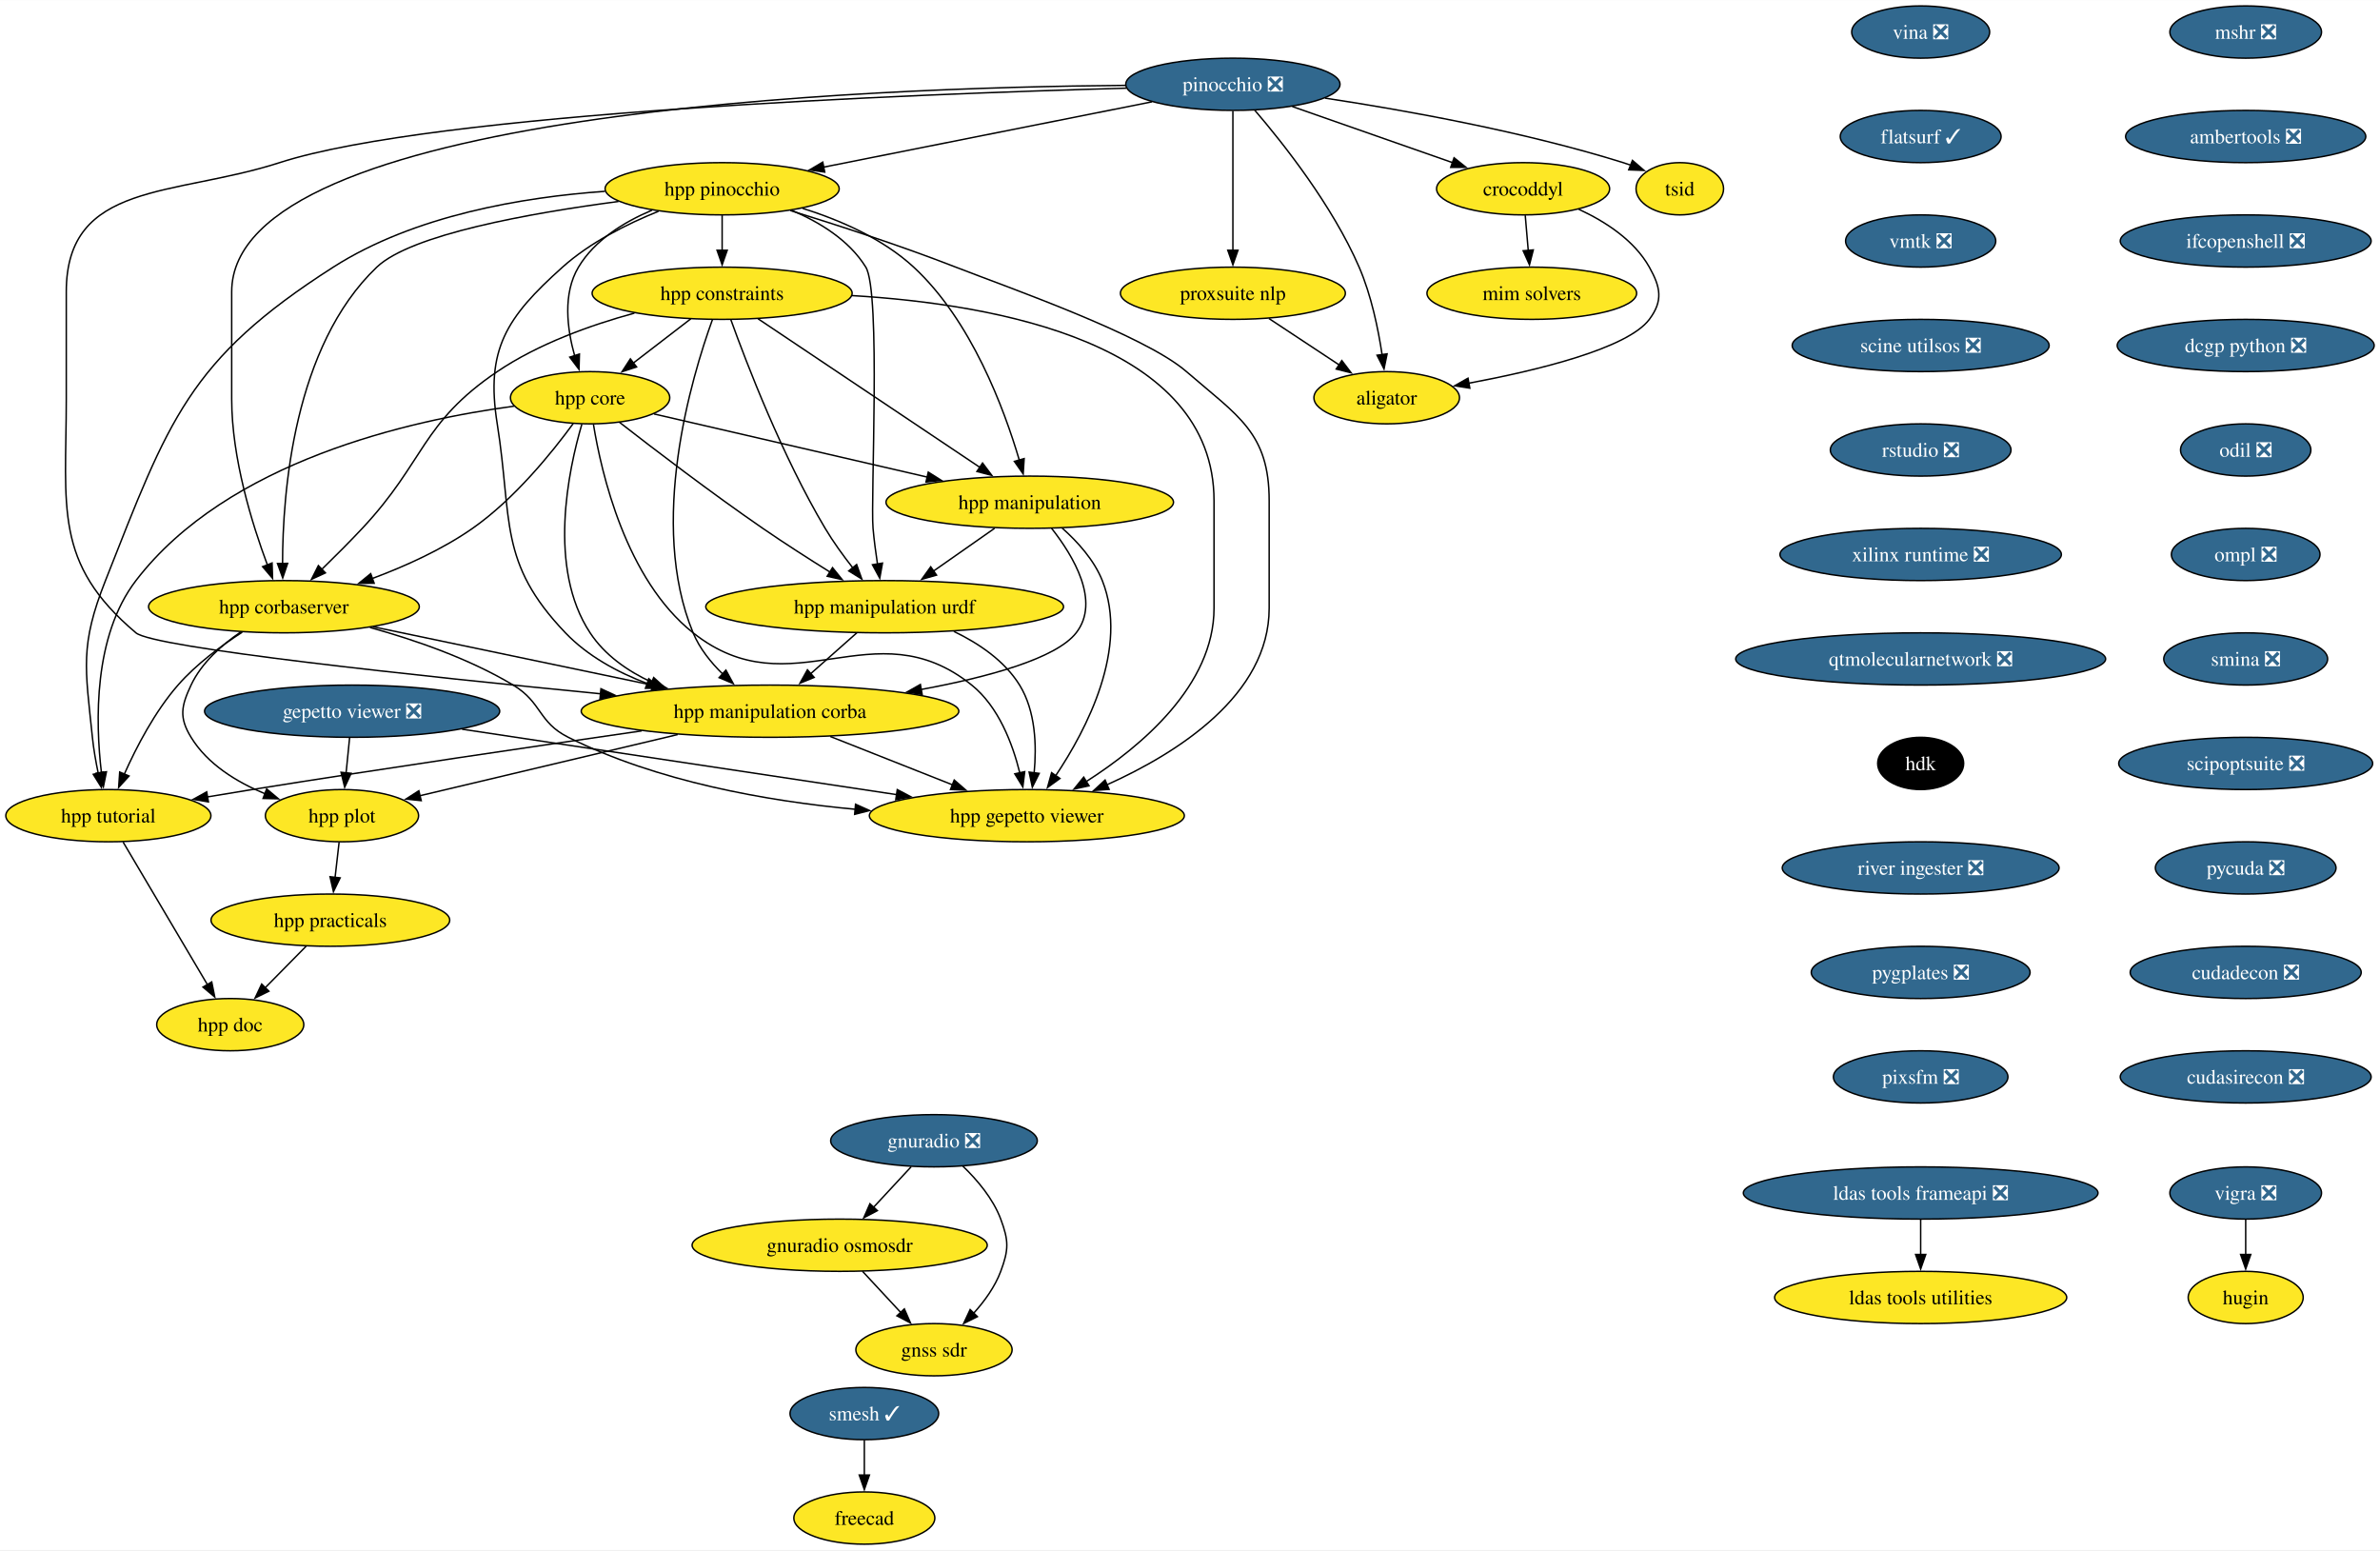
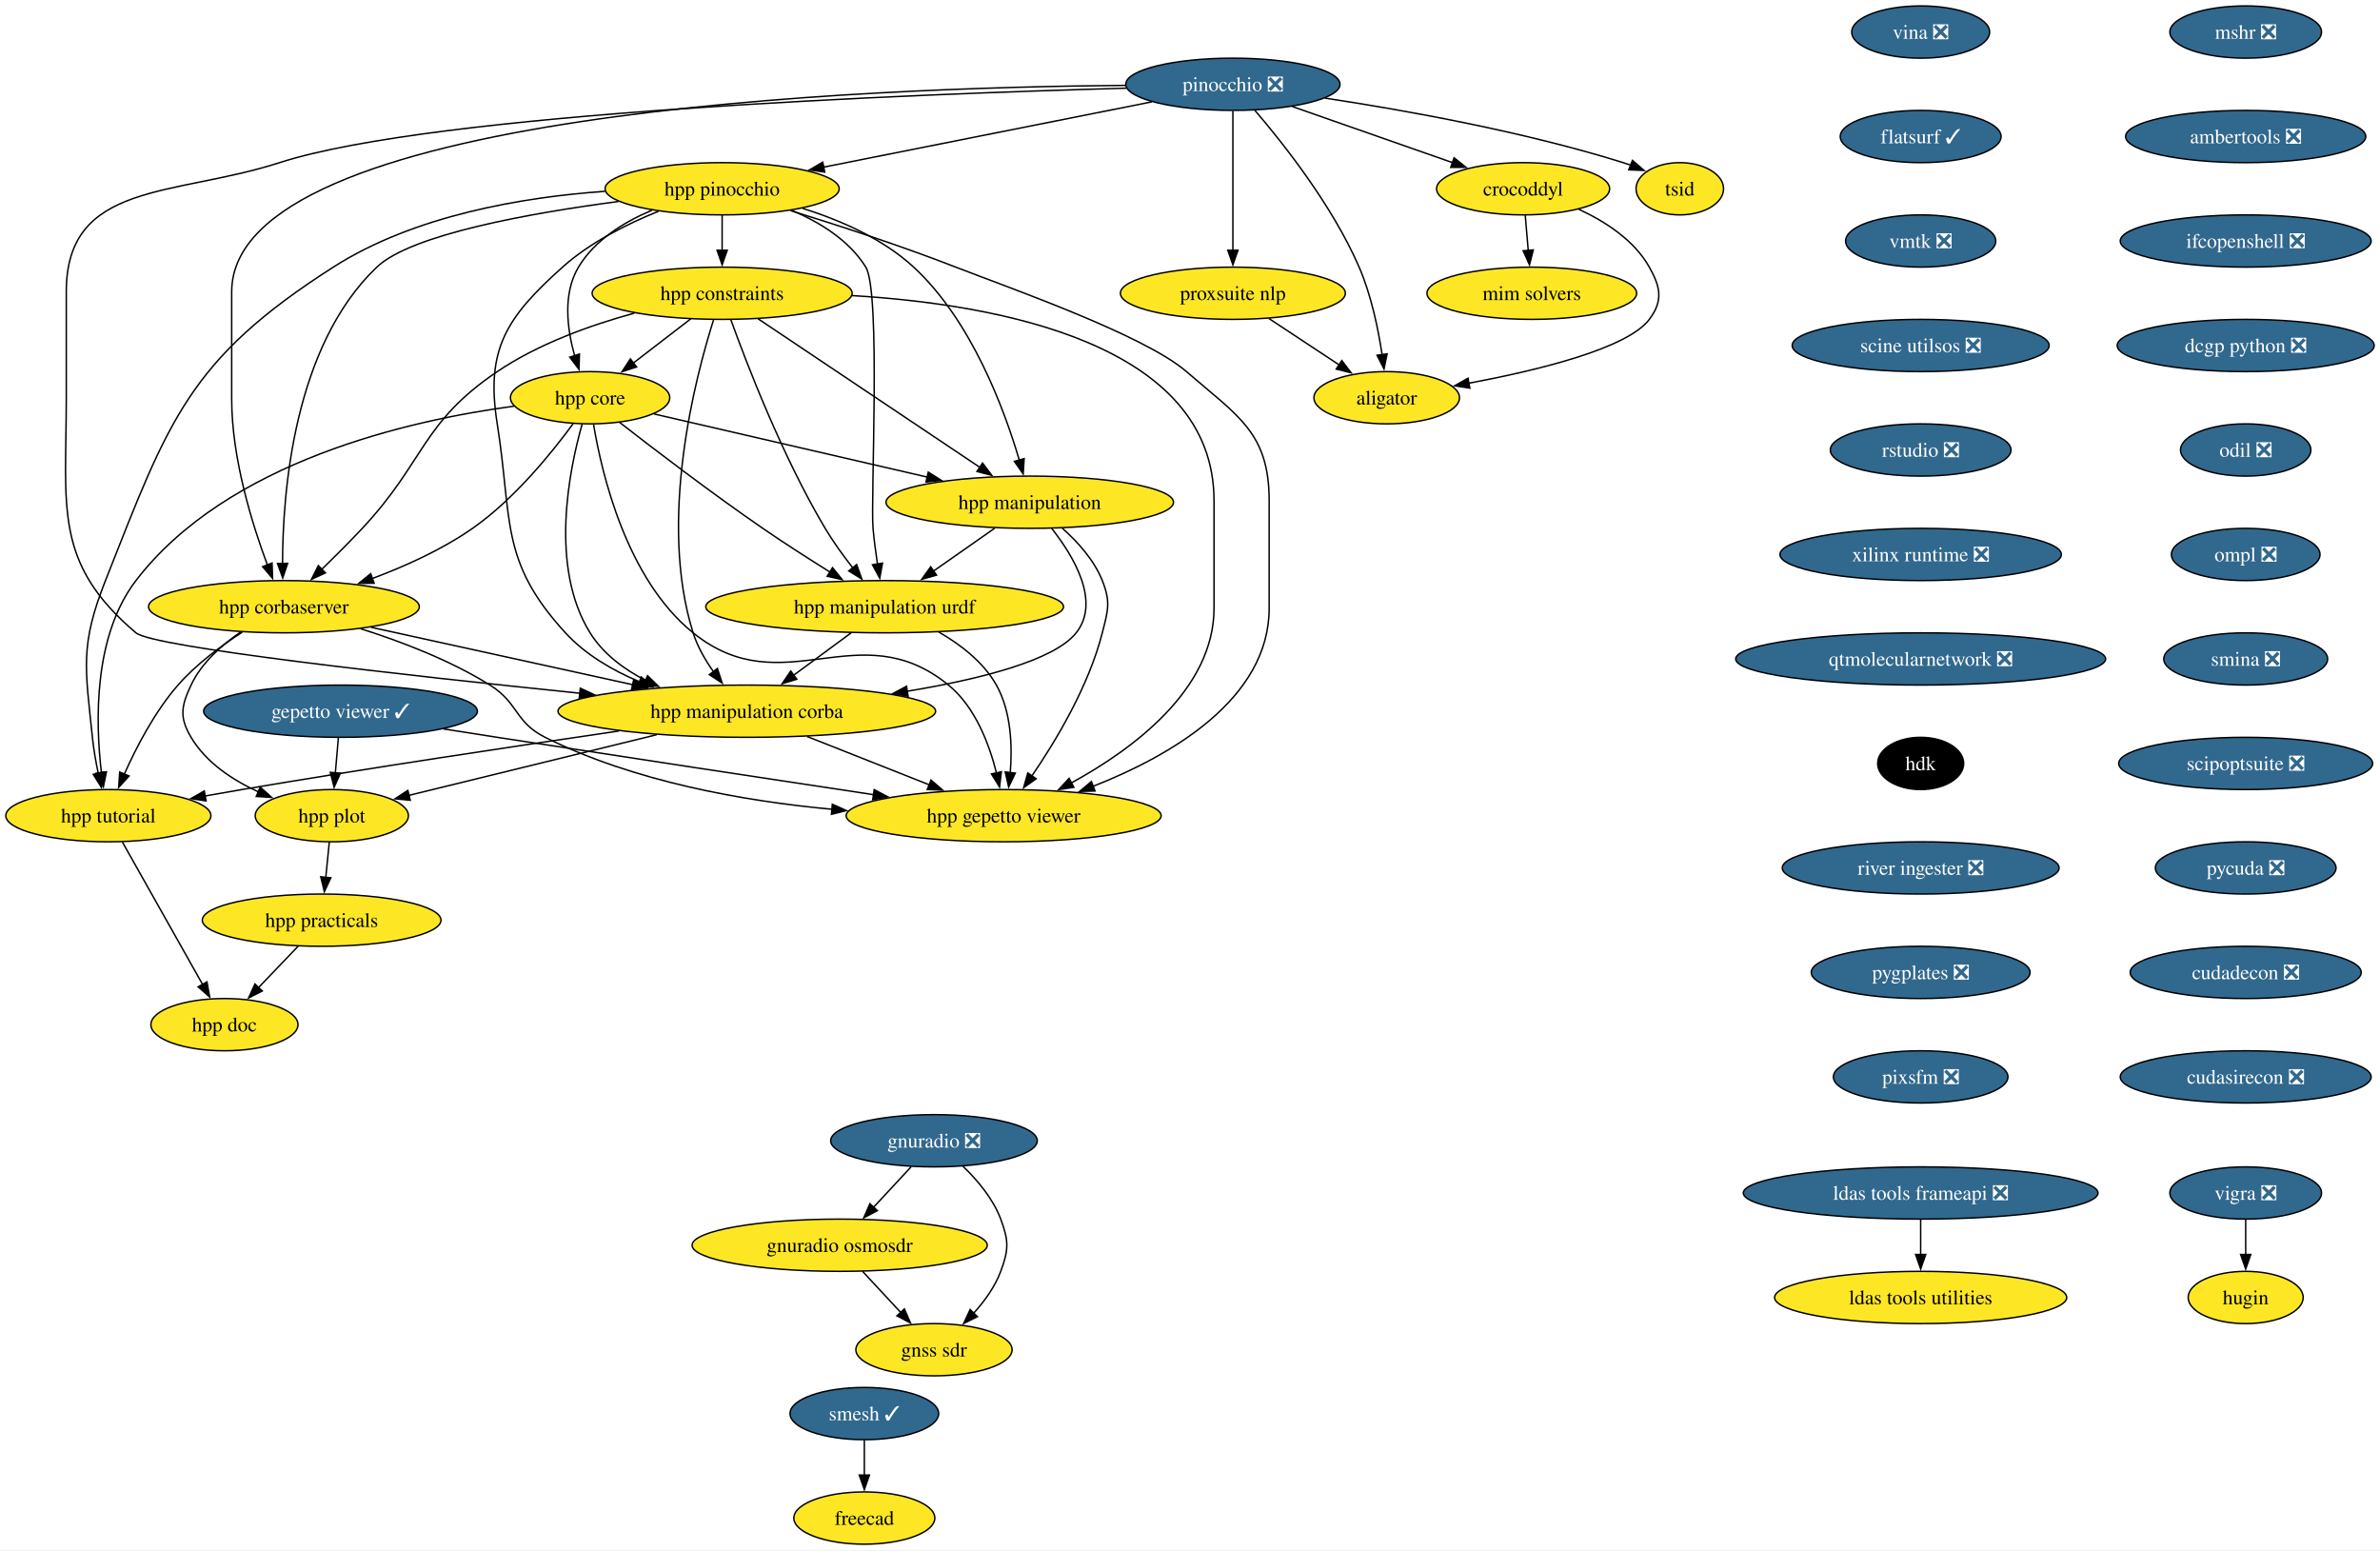
<svg xmlns="http://www.w3.org/2000/svg" xmlns:xlink="http://www.w3.org/1999/xlink" width="1640pt" height="1068pt" viewBox="0.00 0.00 1640.24 1068.00">
  <g id="graph0" class="graph" transform="scale(1 1) rotate(0) translate(4 1064)">
    <polygon fill="white" stroke="none" points="-4,4 -4,-1064 1636.24,-1064 1636.24,4 -4,4" />
    <g id="node1" class="node">
      <g id="a_node1">
        <a xlink:href="https://github.com/conda-forge/mshr-feedstock/pull/36" xlink:title="mshr ❎">
          <ellipse fill="#31688e" stroke="black" cx="1543.68" cy="-1042" rx="52.26" ry="18" />
          <text text-anchor="middle" x="1543.68" y="-1037.33" font-family="Times,serif" font-size="14.00" fill="white">mshr ❎</text>
        </a>
      </g>
    </g>
    <g id="node2" class="node">
      <g id="a_node2">
        <a xlink:href="https://github.com/conda-forge/ambertools-feedstock/pull/139" xlink:title="ambertools ❎">
          <ellipse fill="#31688e" stroke="black" cx="1543.68" cy="-970" rx="82.77" ry="18" />
          <text text-anchor="middle" x="1543.68" y="-965.33" font-family="Times,serif" font-size="14.00" fill="white">ambertools ❎</text>
        </a>
      </g>
    </g>
    <g id="node9" class="node">
      <g id="a_node9">
        <a xlink:href="https://github.com/conda-forge/ifcopenshell-feedstock/pull/46" xlink:title="ifcopenshell ❎">
          <ellipse fill="#31688e" stroke="black" cx="1543.68" cy="-898" rx="86.46" ry="18" />
          <text text-anchor="middle" x="1543.68" y="-893.33" font-family="Times,serif" font-size="14.00" fill="white">ifcopenshell ❎</text>
        </a>
      </g>
    </g>
    <g id="node3" class="node">
      <g id="a_node3">
        <a xlink:href="https://github.com/conda-forge/vigra-feedstock/pull/131" xlink:title="vigra ❎">
          <ellipse fill="#31688e" stroke="black" cx="1543.68" cy="-242" rx="52.26" ry="18" />
          <text text-anchor="middle" x="1543.68" y="-237.32" font-family="Times,serif" font-size="14.00" fill="white">vigra ❎</text>
        </a>
      </g>
    </g>
    <g id="node4" class="node">
      <g id="a_node4">
        <a xlink:href="https://github.com/conda-forge/hugin-feedstock" xlink:title="hugin">
          <ellipse fill="#fde725" stroke="black" cx="1543.68" cy="-170" rx="39.63" ry="18" />
          <text text-anchor="middle" x="1543.68" y="-165.32" font-family="Times,serif" font-size="14.00">hugin</text>
        </a>
      </g>
    </g>
    <g id="edge2" class="edge">
      <path fill="none" stroke="black" d="M1543.68,-223.7C1543.68,-216.41 1543.68,-207.73 1543.68,-199.54" />
      <polygon fill="black" stroke="black" points="1547.18,-199.62 1543.68,-189.62 1540.18,-199.62 1547.18,-199.62" />
    </g>
    <g id="node5" class="node">
      <g id="a_node5">
        <a xlink:href="https://github.com/conda-forge/smesh-feedstock/pull/79" xlink:title="smesh ✓">
          <ellipse fill="#31688e" stroke="black" cx="591.68" cy="-90" rx="51.21" ry="18" />
          <text text-anchor="middle" x="591.68" y="-85.33" font-family="Times,serif" font-size="14.00" fill="white">smesh ✓</text>
        </a>
      </g>
    </g>
    <g id="node6" class="node">
      <g id="a_node6">
        <a xlink:href="https://github.com/conda-forge/freecad-feedstock" xlink:title="freecad">
          <ellipse fill="#fde725" stroke="black" cx="591.68" cy="-18" rx="48.58" ry="18" />
          <text text-anchor="middle" x="591.68" y="-13.32" font-family="Times,serif" font-size="14.00">freecad</text>
        </a>
      </g>
    </g>
    <g id="edge3" class="edge">
      <path fill="none" stroke="black" d="M591.68,-71.7C591.68,-64.41 591.68,-55.73 591.68,-47.54" />
      <polygon fill="black" stroke="black" points="595.18,-47.62 591.68,-37.62 588.18,-47.62 595.18,-47.62" />
    </g>
    <g id="node7" class="node">
      <g id="a_node7">
        <a xlink:href="https://github.com/conda-forge/ldas-tools-frameapi-feedstock/pull/18" xlink:title="ldas tools frameapi ❎">
          <ellipse fill="#31688e" stroke="black" cx="1319.68" cy="-242" rx="122.23" ry="18" />
          <text text-anchor="middle" x="1319.68" y="-237.32" font-family="Times,serif" font-size="14.00" fill="white">ldas tools frameapi ❎</text>
        </a>
      </g>
    </g>
    <g id="node8" class="node">
      <g id="a_node8">
        <a xlink:href="https://github.com/conda-forge/ldas-tools-utilities-feedstock" xlink:title="ldas tools utilities">
          <ellipse fill="#fde725" stroke="black" cx="1319.68" cy="-170" rx="100.66" ry="18" />
          <text text-anchor="middle" x="1319.68" y="-165.32" font-family="Times,serif" font-size="14.00">ldas tools utilities</text>
        </a>
      </g>
    </g>
    <g id="edge4" class="edge">
      <path fill="none" stroke="black" d="M1319.68,-223.7C1319.68,-216.41 1319.68,-207.73 1319.68,-199.54" />
      <polygon fill="black" stroke="black" points="1323.18,-199.62 1319.68,-189.62 1316.18,-199.62 1323.18,-199.62" />
    </g>
    <g id="node10" class="node">
      <g id="a_node10">
        <a xlink:href="https://github.com/conda-forge/dcgp-python-feedstock/pull/24" xlink:title="dcgp python ❎">
          <ellipse fill="#31688e" stroke="black" cx="1543.68" cy="-826" rx="88.56" ry="18" />
          <text text-anchor="middle" x="1543.68" y="-821.33" font-family="Times,serif" font-size="14.00" fill="white">dcgp python ❎</text>
        </a>
      </g>
    </g>
    <g id="node27" class="node">
      <g id="a_node27">
        <a xlink:href="https://github.com/conda-forge/odil-feedstock/pull/31" xlink:title="odil ❎">
          <ellipse fill="#31688e" stroke="black" cx="1543.68" cy="-754" rx="44.9" ry="18" />
          <text text-anchor="middle" x="1543.68" y="-749.33" font-family="Times,serif" font-size="14.00" fill="white">odil ❎</text>
        </a>
      </g>
    </g>
    <g id="node11" class="node">
      <g id="a_node11">
        <a xlink:href="https://github.com/conda-forge/pinocchio-feedstock/pull/114" xlink:title="pinocchio ❎">
          <ellipse fill="#31688e" stroke="black" cx="845.68" cy="-1006" rx="73.83" ry="18" />
          <text text-anchor="middle" x="845.68" y="-1001.33" font-family="Times,serif" font-size="14.00" fill="white">pinocchio ❎</text>
        </a>
      </g>
    </g>
    <g id="node12" class="node">
      <g id="a_node12">
        <a xlink:href="https://github.com/conda-forge/hpp-corbaserver-feedstock" xlink:title="hpp corbaserver">
          <ellipse fill="#fde725" stroke="black" cx="191.68" cy="-646" rx="93.3" ry="18" />
          <text text-anchor="middle" x="191.68" y="-641.33" font-family="Times,serif" font-size="14.00">hpp corbaserver</text>
        </a>
      </g>
    </g>
    <g id="edge7" class="edge">
      <path fill="none" stroke="black" d="M771.51,-1005.24C593.3,-1003.83 155.68,-987.67 155.68,-863 155.68,-863 155.68,-863 155.68,-789 155.68,-748.32 169.73,-703.03 180.28,-674.78" />
      <polygon fill="black" stroke="black" points="183.51,-676.13 183.84,-665.54 176.98,-673.61 183.51,-676.13" />
    </g>
    <g id="node13" class="node">
      <g id="a_node13">
        <a xlink:href="https://github.com/conda-forge/hpp-pinocchio-feedstock" xlink:title="hpp pinocchio">
          <ellipse fill="#fde725" stroke="black" cx="493.68" cy="-934" rx="80.67" ry="18" />
          <text text-anchor="middle" x="493.68" y="-929.33" font-family="Times,serif" font-size="14.00">hpp pinocchio</text>
        </a>
      </g>
    </g>
    <g id="edge8" class="edge">
      <path fill="none" stroke="black" d="M789.9,-993.91C728.6,-981.72 630.03,-962.12 563.61,-948.91" />
      <polygon fill="black" stroke="black" points="564.39,-945.49 553.9,-946.98 563.03,-952.36 564.39,-945.49" />
    </g>
    <g id="node14" class="node">
      <g id="a_node14">
        <a xlink:href="https://github.com/conda-forge/hpp-manipulation-corba-feedstock" xlink:title="hpp manipulation corba">
-           <ellipse fill="#fde725" stroke="black" cx="526.68" cy="-574" rx="130.13" ry="18" />
-           <text text-anchor="middle" x="526.68" y="-569.33" font-family="Times,serif" font-size="14.00">hpp manipulation corba</text>
+           <ellipse fill="#fde725" stroke="black" cx="510.68" cy="-574" rx="130.13" ry="18" />
+           <text text-anchor="middle" x="510.68" y="-569.33" font-family="Times,serif" font-size="14.00">hpp manipulation corba</text>
        </a>
      </g>
    </g>
    <g id="edge9" class="edge">
-       <path fill="none" stroke="black" d="M772.19,-1003.32C624.24,-999.24 295.46,-986.49 188.68,-952 116,-928.52 41.68,-939.37 41.68,-863 41.68,-863 41.68,-863 41.68,-789 41.68,-714.33 32.61,-676.15 89.68,-628 101.89,-617.69 284.83,-598.22 410.1,-585.96" />
-       <polygon fill="black" stroke="black" points="410.16,-589.47 419.77,-585.02 409.48,-582.51 410.16,-589.47" />
+       <path fill="none" stroke="black" d="M772.19,-1003.32C624.24,-999.24 295.46,-986.49 188.68,-952 116,-928.52 41.68,-939.37 41.68,-863 41.68,-863 41.68,-863 41.68,-789 41.68,-714.33 32.72,-676.28 89.68,-628 101.35,-618.1 275.28,-598.72 395.89,-586.34" />
+       <polygon fill="black" stroke="black" points="395.93,-589.85 405.52,-585.35 395.21,-582.89 395.93,-589.85" />
    </g>
    <g id="node15" class="node">
      <g id="a_node15">
        <a xlink:href="https://github.com/conda-forge/crocoddyl-feedstock" xlink:title="crocoddyl">
          <ellipse fill="#fde725" stroke="black" cx="1045.68" cy="-934" rx="59.63" ry="18" />
          <text text-anchor="middle" x="1045.68" y="-929.33" font-family="Times,serif" font-size="14.00">crocoddyl</text>
        </a>
      </g>
    </g>
    <g id="edge10" class="edge">
      <path fill="none" stroke="black" d="M886.63,-990.67C918.7,-979.44 963.4,-963.8 997.24,-951.95" />
      <polygon fill="black" stroke="black" points="998.11,-955.36 1006.39,-948.75 995.8,-948.75 998.11,-955.36" />
    </g>
    <g id="node16" class="node">
      <g id="a_node16">
        <a xlink:href="https://github.com/conda-forge/tsid-feedstock" xlink:title="tsid">
          <ellipse fill="#fde725" stroke="black" cx="1153.68" cy="-934" rx="30.16" ry="18" />
          <text text-anchor="middle" x="1153.68" y="-929.33" font-family="Times,serif" font-size="14.00">tsid</text>
        </a>
      </g>
    </g>
    <g id="edge11" class="edge">
      <path fill="none" stroke="black" d="M909.14,-996.47C964.27,-988.12 1045.84,-973.5 1114.68,-952 1116.47,-951.44 1118.29,-950.82 1120.12,-950.17" />
      <polygon fill="black" stroke="black" points="1121.05,-953.56 1129.07,-946.64 1118.48,-947.05 1121.05,-953.56" />
    </g>
    <g id="node17" class="node">
      <g id="a_node17">
        <a xlink:href="https://github.com/conda-forge/aligator-feedstock" xlink:title="aligator">
          <ellipse fill="#fde725" stroke="black" cx="951.68" cy="-790" rx="50.16" ry="18" />
          <text text-anchor="middle" x="951.68" y="-785.33" font-family="Times,serif" font-size="14.00">aligator</text>
        </a>
      </g>
    </g>
    <g id="edge12" class="edge">
      <path fill="none" stroke="black" d="M860.76,-988.13C880.37,-965.28 914.27,-922.45 932.68,-880 941.04,-860.71 945.84,-837.43 948.53,-819.51" />
      <polygon fill="black" stroke="black" points="951.96,-820.23 949.83,-809.85 945.02,-819.29 951.96,-820.23" />
    </g>
    <g id="node18" class="node">
      <g id="a_node18">
        <a xlink:href="https://github.com/conda-forge/proxsuite-nlp-feedstock" xlink:title="proxsuite nlp">
          <ellipse fill="#fde725" stroke="black" cx="845.68" cy="-862" rx="77.52" ry="18" />
          <text text-anchor="middle" x="845.68" y="-857.33" font-family="Times,serif" font-size="14.00">proxsuite nlp</text>
        </a>
      </g>
    </g>
    <g id="edge13" class="edge">
      <path fill="none" stroke="black" d="M845.68,-987.59C845.68,-963.61 845.68,-920.14 845.68,-891.42" />
      <polygon fill="black" stroke="black" points="849.18,-891.62 845.68,-881.62 842.18,-891.62 849.18,-891.62" />
    </g>
    <g id="edge14" class="edge">
-       <path fill="none" stroke="black" d="M253.12,-632.16C307.24,-620.85 386.46,-604.3 445.74,-591.91" />
-       <polygon fill="black" stroke="black" points="446.38,-595.35 455.46,-589.88 444.95,-588.5 446.38,-595.35" />
+       <path fill="none" stroke="black" d="M251.68,-631.83C302.78,-620.62 376.56,-604.43 432.31,-592.2" />
+       <polygon fill="black" stroke="black" points="432.72,-595.69 441.73,-590.13 431.22,-588.85 432.72,-595.69" />
    </g>
    <g id="node19" class="node">
      <g id="a_node19">
        <a xlink:href="https://github.com/conda-forge/hpp-gepetto-viewer-feedstock" xlink:title="hpp gepetto viewer">
-           <ellipse fill="#fde725" stroke="black" cx="703.68" cy="-502" rx="108.55" ry="18" />
-           <text text-anchor="middle" x="703.68" y="-497.32" font-family="Times,serif" font-size="14.00">hpp gepetto viewer</text>
+           <ellipse fill="#fde725" stroke="black" cx="687.68" cy="-502" rx="108.55" ry="18" />
+           <text text-anchor="middle" x="687.68" y="-497.32" font-family="Times,serif" font-size="14.00">hpp gepetto viewer</text>
        </a>
      </g>
    </g>
    <g id="edge15" class="edge">
-       <path fill="none" stroke="black" d="M250.98,-631.68C281.81,-623.17 319.29,-610.25 349.68,-592 369.62,-580.02 366.85,-566.38 387.68,-556 448.73,-525.58 523.79,-512.14 585.44,-506.4" />
-       <polygon fill="black" stroke="black" points="585.62,-509.89 595.28,-505.54 585.01,-502.92 585.62,-509.89" />
+       <path fill="none" stroke="black" d="M244.6,-630.82C272.36,-622.04 306.22,-609.13 333.68,-592 353.41,-579.69 350.85,-566.38 371.68,-556 432.73,-525.58 507.79,-512.14 569.44,-506.4" />
+       <polygon fill="black" stroke="black" points="569.62,-509.89 579.28,-505.54 569.01,-502.92 569.62,-509.89" />
    </g>
    <g id="node20" class="node">
      <g id="a_node20">
        <a xlink:href="https://github.com/conda-forge/hpp-plot-feedstock" xlink:title="hpp plot">
-           <ellipse fill="#fde725" stroke="black" cx="231.68" cy="-502" rx="52.79" ry="18" />
-           <text text-anchor="middle" x="231.68" y="-497.32" font-family="Times,serif" font-size="14.00">hpp plot</text>
+           <ellipse fill="#fde725" stroke="black" cx="224.68" cy="-502" rx="52.79" ry="18" />
+           <text text-anchor="middle" x="224.68" y="-497.32" font-family="Times,serif" font-size="14.00">hpp plot</text>
        </a>
      </g>
    </g>
    <g id="edge16" class="edge">
-       <path fill="none" stroke="black" d="M161.91,-628.6C148.84,-619.66 134.86,-607.27 127.68,-592 120.87,-577.52 119.32,-569.64 127.68,-556 139.02,-537.48 159.09,-525.18 178.59,-517.14" />
-       <polygon fill="black" stroke="black" points="179.77,-520.43 187.89,-513.63 177.3,-513.88 179.77,-520.43" />
+       <path fill="none" stroke="black" d="M161.91,-628.6C148.84,-619.66 134.86,-607.27 127.68,-592 120.87,-577.52 119.51,-569.76 127.68,-556 137.99,-538.62 156.23,-526.56 174.14,-518.4" />
+       <polygon fill="black" stroke="black" points="175.31,-521.71 183.19,-514.62 172.61,-515.25 175.31,-521.71" />
    </g>
    <g id="node21" class="node">
      <g id="a_node21">
        <a xlink:href="https://github.com/conda-forge/hpp-tutorial-feedstock" xlink:title="hpp tutorial">
          <ellipse fill="#fde725" stroke="black" cx="70.68" cy="-502" rx="70.68" ry="18" />
          <text text-anchor="middle" x="70.68" y="-497.32" font-family="Times,serif" font-size="14.00">hpp tutorial</text>
        </a>
      </g>
    </g>
    <g id="edge17" class="edge">
      <path fill="none" stroke="black" d="M162.95,-628.46C148.42,-619.09 131.26,-606.38 118.68,-592 102.71,-573.75 90,-549.29 81.68,-530.63" />
      <polygon fill="black" stroke="black" points="84.94,-529.34 77.78,-521.52 78.5,-532.09 84.94,-529.34" />
    </g>
    <g id="edge18" class="edge">
      <path fill="none" stroke="black" d="M422.27,-925.25C361.14,-917.19 279.36,-902.55 255.68,-880 198.4,-825.46 190.77,-724.89 190.73,-675.66" />
      <polygon fill="black" stroke="black" points="194.23,-675.86 190.84,-665.83 187.23,-675.79 194.23,-675.86" />
    </g>
    <g id="edge19" class="edge">
-       <path fill="none" stroke="black" d="M449.84,-918.5C428.19,-909.79 402.7,-897.05 383.68,-880 344.95,-845.3 330.51,-823.35 338.68,-772 349.25,-705.51 339.13,-676.64 385.68,-628 400.92,-612.07 421.41,-600.89 442.05,-593.05" />
-       <polygon fill="black" stroke="black" points="443.13,-596.38 451.4,-589.75 440.8,-589.77 443.13,-596.38" />
+       <path fill="none" stroke="black" d="M449.84,-918.5C428.19,-909.79 402.7,-897.05 383.68,-880 344.95,-845.3 330.51,-823.35 338.68,-772 349.25,-705.51 340.15,-677.6 385.68,-628 399.4,-613.05 418.02,-602.16 436.71,-594.3" />
+       <polygon fill="black" stroke="black" points="437.93,-597.58 445.96,-590.67 435.37,-591.06 437.93,-597.58" />
    </g>
    <g id="edge20" class="edge">
-       <path fill="none" stroke="black" d="M540.64,-919C573.01,-909 616.84,-894.75 654.68,-880 690.81,-865.92 784.34,-833.38 813.68,-808 849.2,-777.27 870.68,-765.97 870.68,-719 870.68,-719 870.68,-719 870.68,-645 870.68,-585.08 807.51,-545.15 758.87,-523.29" />
-       <polygon fill="black" stroke="black" points="760.38,-520.13 749.82,-519.37 757.6,-526.56 760.38,-520.13" />
+       <path fill="none" stroke="black" d="M540.64,-919C573.01,-909 616.84,-894.75 654.68,-880 690.81,-865.92 784.34,-833.38 813.68,-808 849.2,-777.27 870.68,-765.97 870.68,-719 870.68,-719 870.68,-719 870.68,-645 870.68,-582.17 802.51,-543.14 749.39,-522.26" />
+       <polygon fill="black" stroke="black" points="750.66,-519 740.07,-518.74 748.18,-525.55 750.66,-519" />
    </g>
    <g id="edge21" class="edge">
      <path fill="none" stroke="black" d="M412.93,-932.24C356.53,-928.26 281.62,-915.76 225.68,-880 125.68,-816.08 112.3,-774.37 68.68,-664 50.97,-619.21 54.76,-603.91 59.68,-556 60.51,-547.83 62.06,-539.07 63.73,-531.07" />
      <polygon fill="black" stroke="black" points="67.1,-532.05 65.88,-521.52 60.27,-530.51 67.1,-532.05" />
    </g>
    <g id="node22" class="node">
      <g id="a_node22">
        <a xlink:href="https://github.com/conda-forge/hpp-core-feedstock" xlink:title="hpp core">
          <ellipse fill="#fde725" stroke="black" cx="402.68" cy="-790" rx="54.89" ry="18" />
          <text text-anchor="middle" x="402.68" y="-785.33" font-family="Times,serif" font-size="14.00">hpp core</text>
        </a>
      </g>
    </g>
    <g id="edge22" class="edge">
      <path fill="none" stroke="black" d="M445.33,-919.23C426.06,-911.11 405.84,-898.65 394.68,-880 383.72,-861.7 386.83,-837.39 392.07,-818.8" />
      <polygon fill="black" stroke="black" points="395.33,-820.11 395.04,-809.52 388.66,-817.98 395.33,-820.11" />
    </g>
    <g id="node23" class="node">
      <g id="a_node23">
        <a xlink:href="https://github.com/conda-forge/hpp-manipulation-urdf-feedstock" xlink:title="hpp manipulation urdf">
          <ellipse fill="#fde725" stroke="black" cx="605.68" cy="-646" rx="123.29" ry="18" />
          <text text-anchor="middle" x="605.68" y="-641.33" font-family="Times,serif" font-size="14.00">hpp manipulation urdf</text>
        </a>
      </g>
    </g>
    <g id="edge23" class="edge">
      <path fill="none" stroke="black" d="M541.51,-919.19C560.81,-911.04 581.2,-898.57 592.68,-880 603.19,-862.98 595.9,-719.93 597.68,-700 598.39,-692 599.53,-683.37 600.73,-675.44" />
      <polygon fill="black" stroke="black" points="604.18,-676.05 602.31,-665.62 597.27,-674.93 604.18,-676.05" />
    </g>
    <g id="node24" class="node">
      <g id="a_node24">
        <a xlink:href="https://github.com/conda-forge/hpp-manipulation-feedstock" xlink:title="hpp manipulation">
          <ellipse fill="#fde725" stroke="black" cx="705.68" cy="-718" rx="99.08" ry="18" />
          <text text-anchor="middle" x="705.68" y="-713.33" font-family="Times,serif" font-size="14.00">hpp manipulation</text>
        </a>
      </g>
    </g>
    <g id="edge24" class="edge">
      <path fill="none" stroke="black" d="M549.06,-920.53C574.8,-912.47 604.36,-899.69 625.68,-880 665.43,-843.28 688.03,-782.44 698.48,-747" />
      <polygon fill="black" stroke="black" points="701.82,-748.06 701.16,-737.48 695.08,-746.16 701.82,-748.06" />
    </g>
    <g id="node25" class="node">
      <g id="a_node25">
        <a xlink:href="https://github.com/conda-forge/hpp-constraints-feedstock" xlink:title="hpp constraints">
          <ellipse fill="#fde725" stroke="black" cx="493.68" cy="-862" rx="89.61" ry="18" />
          <text text-anchor="middle" x="493.68" y="-857.33" font-family="Times,serif" font-size="14.00">hpp constraints</text>
        </a>
      </g>
    </g>
    <g id="edge25" class="edge">
      <path fill="none" stroke="black" d="M493.68,-915.7C493.68,-908.41 493.68,-899.73 493.68,-891.54" />
      <polygon fill="black" stroke="black" points="497.18,-891.62 493.68,-881.62 490.18,-891.62 497.18,-891.62" />
    </g>
    <g id="edge26" class="edge">
-       <path fill="none" stroke="black" d="M568.17,-556.59C593.32,-546.64 625.6,-533.88 652.34,-523.3" />
-       <polygon fill="black" stroke="black" points="653.63,-526.56 661.64,-519.62 651.05,-520.05 653.63,-526.56" />
+       <path fill="none" stroke="black" d="M552.17,-556.59C577.32,-546.64 609.6,-533.88 636.34,-523.3" />
+       <polygon fill="black" stroke="black" points="637.63,-526.56 645.64,-519.62 635.05,-520.05 637.63,-526.56" />
    </g>
    <g id="edge27" class="edge">
-       <path fill="none" stroke="black" d="M463.03,-557.9C409.96,-545.31 335.21,-527.57 285.18,-515.7" />
-       <polygon fill="black" stroke="black" points="286.29,-512.36 275.75,-513.46 284.67,-519.17 286.29,-512.36" />
+       <path fill="none" stroke="black" d="M448.62,-557.81C397.67,-545.34 326.27,-527.87 277.9,-516.03" />
+       <polygon fill="black" stroke="black" points="278.74,-512.63 268.2,-513.65 277.08,-519.43 278.74,-512.63" />
    </g>
    <g id="edge28" class="edge">
-       <path fill="none" stroke="black" d="M438.2,-560.43C365.9,-550.03 261.09,-534.63 169.68,-520 159.68,-518.4 149.14,-516.65 138.8,-514.91" />
-       <polygon fill="black" stroke="black" points="139.64,-511.5 129.19,-513.27 138.46,-518.4 139.64,-511.5" />
+       <path fill="none" stroke="black" d="M422.59,-560.37C352.17,-550.08 250.96,-534.88 162.68,-520 154.43,-518.61 145.79,-517.09 137.24,-515.56" />
+       <polygon fill="black" stroke="black" points="138.04,-512.15 127.57,-513.8 136.79,-519.03 138.04,-512.15" />
    </g>
    <g id="edge29" class="edge">
      <path fill="none" stroke="black" d="M1084,-919.89C1102.18,-911.52 1122.19,-898.66 1132.68,-880 1140.51,-866.05 1142.27,-856.81 1132.68,-844 1117.59,-823.86 1055.39,-808.8 1008.08,-799.98" />
      <polygon fill="black" stroke="black" points="1008.97,-796.59 998.51,-798.25 1007.72,-803.48 1008.97,-796.59" />
    </g>
    <g id="node26" class="node">
      <g id="a_node26">
        <a xlink:href="https://github.com/conda-forge/mim-solvers-feedstock" xlink:title="mim solvers">
          <ellipse fill="#fde725" stroke="black" cx="1051.68" cy="-862" rx="72.25" ry="18" />
          <text text-anchor="middle" x="1051.68" y="-857.33" font-family="Times,serif" font-size="14.00">mim solvers</text>
        </a>
      </g>
    </g>
    <g id="edge30" class="edge">
      <path fill="none" stroke="black" d="M1047.16,-915.7C1047.78,-908.41 1048.53,-899.73 1049.23,-891.54" />
      <polygon fill="black" stroke="black" points="1052.71,-891.87 1050.08,-881.61 1045.74,-891.28 1052.71,-891.87" />
    </g>
    <g id="edge31" class="edge">
      <path fill="none" stroke="black" d="M870.53,-844.59C885.02,-835.02 903.47,-822.83 919.11,-812.5" />
      <polygon fill="black" stroke="black" points="920.75,-815.62 927.17,-807.18 916.89,-809.77 920.75,-815.62" />
    </g>
    <g id="node34" class="node">
      <g id="a_node34">
        <a xlink:href="https://github.com/conda-forge/hpp-practicals-feedstock" xlink:title="hpp practicals">
-           <ellipse fill="#fde725" stroke="black" cx="223.68" cy="-430" rx="82.25" ry="18" />
-           <text text-anchor="middle" x="223.68" y="-425.32" font-family="Times,serif" font-size="14.00">hpp practicals</text>
+           <ellipse fill="#fde725" stroke="black" cx="217.68" cy="-430" rx="82.25" ry="18" />
+           <text text-anchor="middle" x="217.68" y="-425.32" font-family="Times,serif" font-size="14.00">hpp practicals</text>
        </a>
      </g>
    </g>
    <g id="edge40" class="edge">
-       <path fill="none" stroke="black" d="M229.7,-483.7C228.86,-476.41 227.87,-467.73 226.94,-459.54" />
-       <polygon fill="black" stroke="black" points="230.41,-459.15 225.8,-449.61 223.46,-459.94 230.41,-459.15" />
+       <path fill="none" stroke="black" d="M222.94,-483.7C222.22,-476.41 221.35,-467.73 220.53,-459.54" />
+       <polygon fill="black" stroke="black" points="224.01,-459.21 219.54,-449.61 217.05,-459.91 224.01,-459.21" />
    </g>
    <g id="node35" class="node">
      <g id="a_node35">
        <a xlink:href="https://github.com/conda-forge/hpp-doc-feedstock" xlink:title="hpp doc">
-           <ellipse fill="#fde725" stroke="black" cx="154.68" cy="-358" rx="50.68" ry="18" />
-           <text text-anchor="middle" x="154.68" y="-353.32" font-family="Times,serif" font-size="14.00">hpp doc</text>
+           <ellipse fill="#fde725" stroke="black" cx="150.68" cy="-358" rx="50.68" ry="18" />
+           <text text-anchor="middle" x="150.68" y="-353.32" font-family="Times,serif" font-size="14.00">hpp doc</text>
        </a>
      </g>
    </g>
    <g id="edge41" class="edge">
-       <path fill="none" stroke="black" d="M80.81,-483.87C95.26,-459.43 121.94,-414.33 138.97,-385.55" />
-       <polygon fill="black" stroke="black" points="141.92,-387.44 144,-377.05 135.89,-383.88 141.92,-387.44" />
+       <path fill="none" stroke="black" d="M80.33,-483.87C94.09,-459.43 119.5,-414.33 135.72,-385.55" />
+       <polygon fill="black" stroke="black" points="138.64,-387.5 140.5,-377.07 132.54,-384.06 138.64,-387.5" />
    </g>
    <g id="edge42" class="edge">
      <path fill="none" stroke="black" d="M391,-772.16C376.65,-752.53 350.62,-720.22 321.68,-700 300.8,-685.42 275.32,-673.91 252.47,-665.4" />
      <polygon fill="black" stroke="black" points="253.85,-662.18 243.26,-662.09 251.48,-668.77 253.85,-662.18" />
    </g>
    <g id="edge43" class="edge">
-       <path fill="none" stroke="black" d="M396.99,-771.75C387.74,-740.25 373.26,-672.56 402.68,-628 412.82,-612.63 428.44,-601.7 445.22,-593.93" />
-       <polygon fill="black" stroke="black" points="446.51,-597.19 454.37,-590.08 443.8,-590.73 446.51,-597.19" />
+       <path fill="none" stroke="black" d="M397.21,-771.9C388.34,-740.63 374.44,-673.31 402.68,-628 411.69,-613.53 425.94,-602.9 441.16,-595.13" />
+       <polygon fill="black" stroke="black" points="442.3,-598.46 449.89,-591.07 439.35,-592.12 442.3,-598.46" />
    </g>
    <g id="edge44" class="edge">
-       <path fill="none" stroke="black" d="M404.98,-771.72C410.41,-738.29 427.24,-664.82 473.68,-628 541.71,-574.06 597.96,-646.34 665.68,-592 684.21,-577.13 693.86,-551.52 698.79,-531.58" />
-       <polygon fill="black" stroke="black" points="702.21,-532.33 700.91,-521.81 695.37,-530.84 702.21,-532.33" />
+       <path fill="none" stroke="black" d="M405.08,-771.53C410.64,-738.1 427.66,-665.11 473.68,-628 535.83,-577.88 587.82,-642.48 649.68,-592 668.09,-576.97 677.75,-551.38 682.72,-531.49" />
+       <polygon fill="black" stroke="black" points="686.13,-532.27 684.86,-521.75 679.29,-530.76 686.13,-532.27" />
    </g>
    <g id="edge45" class="edge">
      <path fill="none" stroke="black" d="M350.26,-784.2C278.91,-774.64 152.87,-746.42 89.68,-664 60.34,-625.74 61.76,-566.59 65.9,-531.64" />
      <polygon fill="black" stroke="black" points="69.35,-532.25 67.24,-521.87 62.42,-531.3 69.35,-532.25" />
    </g>
    <g id="edge46" class="edge">
      <path fill="none" stroke="black" d="M422.95,-773.06C446.35,-754.85 486.18,-724.42 521.68,-700 536.57,-689.76 553.34,-679.02 567.97,-669.9" />
      <polygon fill="black" stroke="black" points="569.75,-672.92 576.41,-664.68 566.07,-666.97 569.75,-672.92" />
    </g>
    <g id="edge47" class="edge">
      <path fill="none" stroke="black" d="M446.73,-778.82C496.15,-767.4 577,-748.73 635.22,-735.28" />
      <polygon fill="black" stroke="black" points="635.75,-738.75 644.7,-733.09 634.17,-731.93 635.75,-738.75" />
    </g>
    <g id="edge48" class="edge">
-       <path fill="none" stroke="black" d="M586.55,-628.05C576.99,-619.58 565.24,-609.17 554.68,-599.82" />
-       <polygon fill="black" stroke="black" points="557.11,-597.29 547.3,-593.28 552.47,-602.53 557.11,-597.29" />
+       <path fill="none" stroke="black" d="M582.68,-628.05C570.75,-619.26 555.98,-608.38 542.92,-598.76" />
+       <polygon fill="black" stroke="black" points="545.13,-596.04 535.01,-592.93 540.98,-601.68 545.13,-596.04" />
    </g>
    <g id="edge49" class="edge">
-       <path fill="none" stroke="black" d="M653.36,-628.98C670.58,-620.71 688.3,-608.75 698.68,-592 709.77,-574.08 710.48,-550.05 708.71,-531.47" />
-       <polygon fill="black" stroke="black" points="712.19,-531.15 707.46,-521.67 705.25,-532.03 712.19,-531.15" />
+       <path fill="none" stroke="black" d="M642.9,-628.6C657.92,-619.97 673.77,-607.84 682.68,-592 692.94,-573.74 693.75,-549.91 692.23,-531.5" />
+       <polygon fill="black" stroke="black" points="695.73,-531.36 691.14,-521.81 688.78,-532.14 695.73,-531.36" />
    </g>
    <g id="edge50" class="edge">
-       <path fill="none" stroke="black" d="M720.7,-700.05C735.78,-680.91 754.54,-649.62 737.68,-628 723.78,-610.18 676.77,-597.44 630.65,-588.92" />
-       <polygon fill="black" stroke="black" points="631.54,-585.53 621.08,-587.22 630.31,-592.42 631.54,-585.53" />
+       <path fill="none" stroke="black" d="M720.77,-700C735.91,-680.81 754.72,-649.48 737.68,-628 722.5,-608.88 671.23,-596.01 621.24,-587.75" />
+       <polygon fill="black" stroke="black" points="621.86,-584.3 611.44,-586.19 620.76,-591.21 621.86,-584.3" />
    </g>
    <g id="edge51" class="edge">
-       <path fill="none" stroke="black" d="M728.01,-700.2C738.55,-690.84 750.02,-678.22 755.68,-664 774.15,-617.49 745,-561.58 723.44,-529.38" />
-       <polygon fill="black" stroke="black" points="726.49,-527.64 717.91,-521.42 720.74,-531.63 726.49,-527.64" />
+       <path fill="none" stroke="black" d="M728.01,-700.2C738.55,-690.84 750.02,-678.22 755.68,-664 761.58,-649.13 759.62,-643.51 755.68,-628 746.31,-591.18 723.65,-553.48 707.05,-529.25" />
+       <polygon fill="black" stroke="black" points="710.07,-527.45 701.46,-521.28 704.34,-531.47 710.07,-527.45" />
    </g>
    <g id="edge52" class="edge">
      <path fill="none" stroke="black" d="M681.47,-700.05C668.79,-691.18 653.06,-680.17 639.22,-670.48" />
      <polygon fill="black" stroke="black" points="641.45,-667.77 631.25,-664.9 637.43,-673.5 641.45,-667.77" />
    </g>
    <g id="edge53" class="edge">
      <path fill="none" stroke="black" d="M433.23,-848.31C403.07,-840.07 367.06,-827.2 338.68,-808 286.21,-772.51 288.98,-746.23 245.68,-700 236.83,-690.56 226.79,-680.53 217.79,-671.77" />
      <polygon fill="black" stroke="black" points="220.27,-669.3 210.65,-664.87 215.41,-674.34 220.27,-669.3" />
    </g>
    <g id="edge54" class="edge">
-       <path fill="none" stroke="black" d="M486.98,-843.8C472.59,-804.03 442.45,-703.39 473.68,-628 478.12,-617.27 485.91,-607.58 494.17,-599.51" />
-       <polygon fill="black" stroke="black" points="496.28,-602.32 501.35,-593.01 491.59,-597.12 496.28,-602.32" />
+       <path fill="none" stroke="black" d="M487.73,-843.55C475.22,-804.1 449.31,-705.46 473.68,-628 476.68,-618.46 482.07,-609.14 487.83,-601.04" />
+       <polygon fill="black" stroke="black" points="490.41,-603.42 493.72,-593.36 484.86,-599.17 490.41,-603.42" />
    </g>
    <g id="edge55" class="edge">
-       <path fill="none" stroke="black" d="M583.19,-860.39C683.62,-854.42 832.68,-827.32 832.68,-719 832.68,-719 832.68,-719 832.68,-645 832.68,-591.8 782.46,-549.71 744.69,-525.57" />
-       <polygon fill="black" stroke="black" points="746.54,-522.6 736.19,-520.33 742.86,-528.56 746.54,-522.6" />
+       <path fill="none" stroke="black" d="M583.19,-860.39C683.62,-854.42 832.68,-827.32 832.68,-719 832.68,-719 832.68,-719 832.68,-645 832.68,-589.01 776.81,-547.82 734.43,-524.63" />
+       <polygon fill="black" stroke="black" points="736.08,-521.54 725.6,-519.96 732.81,-527.73 736.08,-521.54" />
    </g>
    <g id="edge56" class="edge">
      <path fill="none" stroke="black" d="M472.11,-844.41C460.27,-835.3 445.4,-823.87 432.47,-813.92" />
      <polygon fill="black" stroke="black" points="434.72,-811.23 424.66,-807.91 430.45,-816.78 434.72,-811.23" />
    </g>
    <g id="edge57" class="edge">
      <path fill="none" stroke="black" d="M499.65,-843.88C510.52,-813.72 535.15,-749.61 564.68,-700 570.21,-690.7 577.13,-681.17 583.71,-672.79" />
      <polygon fill="black" stroke="black" points="586.37,-675.06 589.94,-665.08 580.93,-670.66 586.37,-675.06" />
    </g>
    <g id="edge58" class="edge">
      <path fill="none" stroke="black" d="M518.41,-844.43C556.21,-819.12 628.45,-770.72 671.32,-742.01" />
      <polygon fill="black" stroke="black" points="673.15,-745 679.51,-736.52 669.26,-739.18 673.15,-745" />
    </g>
    <g id="node31" class="node">
      <g id="a_node31">
        <a xlink:href="https://github.com/conda-forge/ompl-feedstock/pull/35" xlink:title="ompl ❎">
          <ellipse fill="#31688e" stroke="black" cx="1543.68" cy="-682" rx="51.21" ry="18" />
          <text text-anchor="middle" x="1543.68" y="-677.33" font-family="Times,serif" font-size="14.00" fill="white">ompl ❎</text>
        </a>
      </g>
    </g>
    <g id="node28" class="node">
      <g id="a_node28">
        <a xlink:href="https://github.com/conda-forge/gnuradio-feedstock/pull/262" xlink:title="gnuradio ❎">
          <ellipse fill="#31688e" stroke="black" cx="639.68" cy="-278" rx="71.2" ry="18" />
          <text text-anchor="middle" x="639.68" y="-273.32" font-family="Times,serif" font-size="14.00" fill="white">gnuradio ❎</text>
        </a>
      </g>
    </g>
    <g id="node29" class="node">
      <g id="a_node29">
        <a xlink:href="https://github.com/conda-forge/gnuradio-osmosdr-feedstock" xlink:title="gnuradio osmosdr">
          <ellipse fill="#fde725" stroke="black" cx="574.68" cy="-206" rx="101.71" ry="18" />
          <text text-anchor="middle" x="574.68" y="-201.33" font-family="Times,serif" font-size="14.00">gnuradio osmosdr</text>
        </a>
      </g>
    </g>
    <g id="edge33" class="edge">
      <path fill="none" stroke="black" d="M623.94,-260.05C616.12,-251.63 606.51,-241.28 597.86,-231.97" />
      <polygon fill="black" stroke="black" points="600.66,-229.84 591.29,-224.9 595.53,-234.61 600.66,-229.84" />
    </g>
    <g id="node30" class="node">
      <g id="a_node30">
        <a xlink:href="https://github.com/conda-forge/gnss-sdr-feedstock" xlink:title="gnss sdr">
          <ellipse fill="#fde725" stroke="black" cx="639.68" cy="-134" rx="53.84" ry="18" />
          <text text-anchor="middle" x="639.68" y="-129.32" font-family="Times,serif" font-size="14.00">gnss sdr</text>
        </a>
      </g>
    </g>
    <g id="edge34" class="edge">
      <path fill="none" stroke="black" d="M659.54,-260.55C669.43,-251.03 680.39,-238.15 685.68,-224 691.27,-209.01 691.27,-202.99 685.68,-188 681.69,-177.33 674.48,-167.38 666.93,-159.05" />
      <polygon fill="black" stroke="black" points="669.61,-156.79 660.12,-152.08 664.6,-161.68 669.61,-156.79" />
    </g>
    <g id="edge35" class="edge">
      <path fill="none" stroke="black" d="M590.41,-188.05C598.35,-179.5 608.13,-168.97 616.87,-159.56" />
      <polygon fill="black" stroke="black" points="619.26,-162.13 623.5,-152.42 614.13,-157.36 619.26,-162.13" />
    </g>
    <g id="node32" class="node">
      <g id="a_node32">
        <a xlink:href="https://github.com/conda-forge/smina-feedstock/pull/3" xlink:title="smina ❎">
          <ellipse fill="#31688e" stroke="black" cx="1543.68" cy="-610" rx="56.47" ry="18" />
          <text text-anchor="middle" x="1543.68" y="-605.33" font-family="Times,serif" font-size="14.00" fill="white">smina ❎</text>
        </a>
      </g>
    </g>
    <g id="node36" class="node">
      <g id="a_node36">
        <a xlink:href="https://github.com/conda-forge/scipoptsuite-feedstock/pull/64" xlink:title="scipoptsuite ❎">
          <ellipse fill="#31688e" stroke="black" cx="1543.68" cy="-538" rx="87.51" ry="18" />
          <text text-anchor="middle" x="1543.68" y="-533.33" font-family="Times,serif" font-size="14.00" fill="white">scipoptsuite ❎</text>
        </a>
      </g>
    </g>
    <g id="node33" class="node">
      <g id="a_node33">
-         <a xlink:href="https://github.com/conda-forge/gepetto-viewer-feedstock/pull/45" xlink:title="gepetto viewer ❎">
-           <ellipse fill="#31688e" stroke="black" cx="238.68" cy="-574" rx="101.71" ry="18" />
-           <text text-anchor="middle" x="238.68" y="-569.33" font-family="Times,serif" font-size="14.00" fill="white">gepetto viewer ❎</text>
+         <a xlink:href="https://github.com/conda-forge/gepetto-viewer-feedstock/pull/45" xlink:title="gepetto viewer ✓">
+           <ellipse fill="#31688e" stroke="black" cx="230.68" cy="-574" rx="94.35" ry="18" />
+           <text text-anchor="middle" x="230.68" y="-569.33" font-family="Times,serif" font-size="14.00" fill="white">gepetto viewer ✓</text>
        </a>
      </g>
    </g>
    <g id="edge38" class="edge">
-       <path fill="none" stroke="black" d="M314.42,-561.6C396.4,-549.26 527.04,-529.59 614.06,-516.49" />
-       <polygon fill="black" stroke="black" points="614.38,-519.98 623.75,-515.03 613.34,-513.06 614.38,-519.98" />
+       <path fill="none" stroke="black" d="M301.54,-561.79C313.92,-559.85 326.67,-557.86 338.68,-556 426.92,-542.35 527.77,-527.07 598.29,-516.44" />
+       <polygon fill="black" stroke="black" points="598.48,-519.95 607.85,-515 597.44,-513.03 598.48,-519.95" />
    </g>
    <g id="edge39" class="edge">
-       <path fill="none" stroke="black" d="M236.94,-555.7C236.22,-548.41 235.35,-539.73 234.53,-531.54" />
-       <polygon fill="black" stroke="black" points="238.01,-531.21 233.54,-521.61 231.05,-531.91 238.01,-531.21" />
+       <path fill="none" stroke="black" d="M229.19,-555.7C228.57,-548.41 227.82,-539.73 227.12,-531.54" />
+       <polygon fill="black" stroke="black" points="230.61,-531.28 226.27,-521.61 223.64,-531.87 230.61,-531.28" />
    </g>
    <g id="edge73" class="edge">
-       <path fill="none" stroke="black" d="M206.97,-412.05C198.46,-403.42 187.95,-392.76 178.6,-383.27" />
-       <polygon fill="black" stroke="black" points="181.32,-381.05 171.81,-376.38 176.34,-385.96 181.32,-381.05" />
+       <path fill="none" stroke="black" d="M201.46,-412.05C193.27,-403.5 183.19,-392.97 174.18,-383.56" />
+       <polygon fill="black" stroke="black" points="176.77,-381.2 167.33,-376.4 171.72,-386.04 176.77,-381.2" />
    </g>
    <g id="node37" class="node">
      <g id="a_node37">
        <a xlink:href="https://github.com/conda-forge/pycuda-feedstock/pull/38" xlink:title="pycuda ❎">
          <ellipse fill="#31688e" stroke="black" cx="1543.68" cy="-466" rx="62.26" ry="18" />
          <text text-anchor="middle" x="1543.68" y="-461.32" font-family="Times,serif" font-size="14.00" fill="white">pycuda ❎</text>
        </a>
      </g>
    </g>
    <g id="node38" class="node">
      <g id="a_node38">
        <a xlink:href="https://github.com/conda-forge/cudadecon-feedstock/pull/28" xlink:title="cudadecon ❎">
          <ellipse fill="#31688e" stroke="black" cx="1543.68" cy="-394" rx="79.62" ry="18" />
          <text text-anchor="middle" x="1543.68" y="-389.32" font-family="Times,serif" font-size="14.00" fill="white">cudadecon ❎</text>
        </a>
      </g>
    </g>
    <g id="node39" class="node">
      <g id="a_node39">
        <a xlink:href="https://github.com/conda-forge/cudasirecon-feedstock/pull/29" xlink:title="cudasirecon ❎">
          <ellipse fill="#31688e" stroke="black" cx="1543.68" cy="-322" rx="86.46" ry="18" />
          <text text-anchor="middle" x="1543.68" y="-317.32" font-family="Times,serif" font-size="14.00" fill="white">cudasirecon ❎</text>
        </a>
      </g>
    </g>
    <g id="node40" class="node">
      <g id="a_node40">
        <a xlink:href="https://github.com/conda-forge/vina-feedstock/pull/16" xlink:title="vina ❎">
          <ellipse fill="#31688e" stroke="black" cx="1319.68" cy="-1042" rx="47.53" ry="18" />
          <text text-anchor="middle" x="1319.68" y="-1037.33" font-family="Times,serif" font-size="14.00" fill="white">vina ❎</text>
        </a>
      </g>
    </g>
    <g id="node41" class="node">
      <g id="a_node41">
        <a xlink:href="https://github.com/conda-forge/flatsurf-feedstock/pull/30" xlink:title="flatsurf ✓">
          <ellipse fill="#31688e" stroke="black" cx="1319.68" cy="-970" rx="55.42" ry="18" />
          <text text-anchor="middle" x="1319.68" y="-965.33" font-family="Times,serif" font-size="14.00" fill="white">flatsurf ✓</text>
        </a>
      </g>
    </g>
    <g id="node42" class="node">
      <g id="a_node42">
        <a xlink:href="https://github.com/conda-forge/vmtk-feedstock/pull/23" xlink:title="vmtk ❎">
          <ellipse fill="#31688e" stroke="black" cx="1319.68" cy="-898" rx="51.74" ry="18" />
          <text text-anchor="middle" x="1319.68" y="-893.33" font-family="Times,serif" font-size="14.00" fill="white">vmtk ❎</text>
        </a>
      </g>
    </g>
    <g id="node43" class="node">
      <g id="a_node43">
        <a xlink:href="https://github.com/conda-forge/scine-utilsos-feedstock/pull/15" xlink:title="scine utilsos ❎">
          <ellipse fill="#31688e" stroke="black" cx="1319.68" cy="-826" rx="88.56" ry="18" />
          <text text-anchor="middle" x="1319.68" y="-821.33" font-family="Times,serif" font-size="14.00" fill="white">scine utilsos ❎</text>
        </a>
      </g>
    </g>
    <g id="node44" class="node">
      <g id="a_node44">
        <a xlink:href="https://github.com/conda-forge/rstudio-feedstock/pull/30" xlink:title="rstudio ❎">
          <ellipse fill="#31688e" stroke="black" cx="1319.68" cy="-754" rx="62.26" ry="18" />
          <text text-anchor="middle" x="1319.68" y="-749.33" font-family="Times,serif" font-size="14.00" fill="white">rstudio ❎</text>
        </a>
      </g>
    </g>
    <g id="node45" class="node">
      <g id="a_node45">
        <a xlink:href="https://github.com/conda-forge/xilinx-runtime-feedstock/pull/34" xlink:title="xilinx runtime ❎">
          <ellipse fill="#31688e" stroke="black" cx="1319.68" cy="-682" rx="96.98" ry="18" />
          <text text-anchor="middle" x="1319.68" y="-677.33" font-family="Times,serif" font-size="14.00" fill="white">xilinx runtime ❎</text>
        </a>
      </g>
    </g>
    <g id="node46" class="node">
      <g id="a_node46">
        <a xlink:href="https://github.com/conda-forge/qtmolecularnetwork-feedstock/pull/16" xlink:title="qtmolecularnetwork ❎">
          <ellipse fill="#31688e" stroke="black" cx="1319.68" cy="-610" rx="127.49" ry="18" />
          <text text-anchor="middle" x="1319.68" y="-605.33" font-family="Times,serif" font-size="14.00" fill="white">qtmolecularnetwork ❎</text>
        </a>
      </g>
    </g>
    <g id="node47" class="node">
      <g id="a_node47">
        <a xlink:href="https://github.com/conda-forge/hdk-feedstock" xlink:title="hdk">
          <ellipse fill="#000000" stroke="black" cx="1319.68" cy="-538" rx="29.64" ry="18" />
          <text text-anchor="middle" x="1319.68" y="-533.33" font-family="Times,serif" font-size="14.00" fill="white">hdk</text>
        </a>
      </g>
    </g>
    <g id="node48" class="node">
      <g id="a_node48">
        <a xlink:href="https://github.com/conda-forge/river-ingester-feedstock/pull/24" xlink:title="river ingester ❎">
          <ellipse fill="#31688e" stroke="black" cx="1319.68" cy="-466" rx="95.4" ry="18" />
          <text text-anchor="middle" x="1319.68" y="-461.32" font-family="Times,serif" font-size="14.00" fill="white">river ingester ❎</text>
        </a>
      </g>
    </g>
    <g id="node49" class="node">
      <g id="a_node49">
        <a xlink:href="https://github.com/conda-forge/pygplates-feedstock/pull/20" xlink:title="pygplates ❎">
          <ellipse fill="#31688e" stroke="black" cx="1319.68" cy="-394" rx="75.41" ry="18" />
          <text text-anchor="middle" x="1319.68" y="-389.32" font-family="Times,serif" font-size="14.00" fill="white">pygplates ❎</text>
        </a>
      </g>
    </g>
    <g id="node50" class="node">
      <g id="a_node50">
        <a xlink:href="https://github.com/conda-forge/pixsfm-feedstock/pull/16" xlink:title="pixsfm ❎">
          <ellipse fill="#31688e" stroke="black" cx="1319.68" cy="-322" rx="60.15" ry="18" />
          <text text-anchor="middle" x="1319.68" y="-317.32" font-family="Times,serif" font-size="14.00" fill="white">pixsfm ❎</text>
        </a>
      </g>
    </g>
  </g>
</svg>
